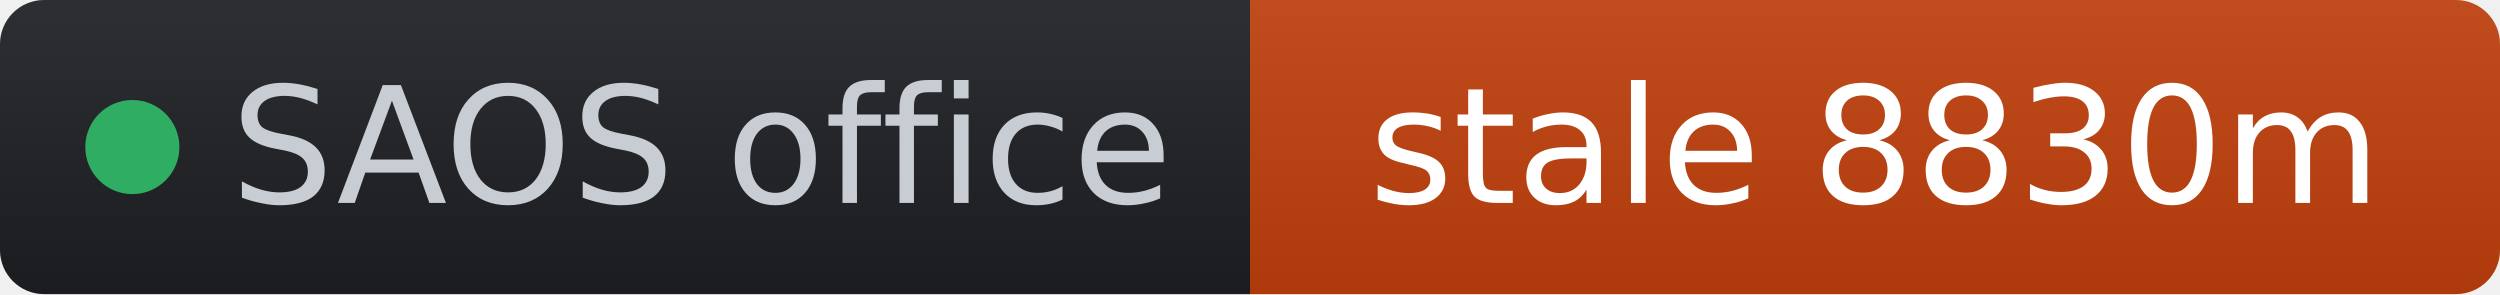
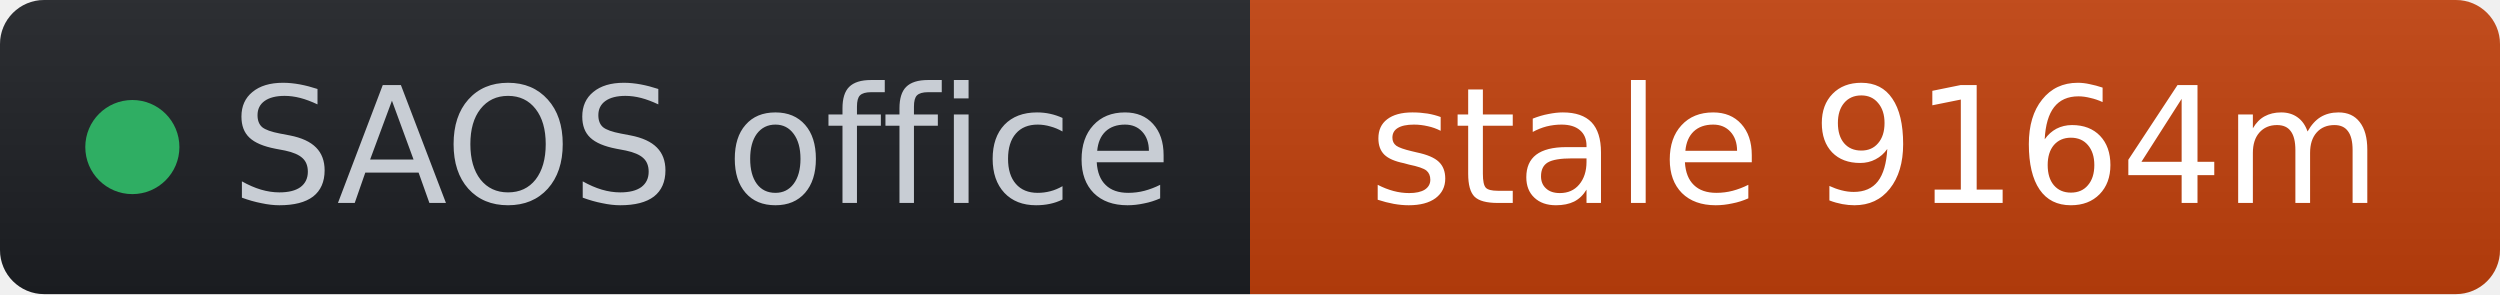
- <svg xmlns="http://www.w3.org/2000/svg" width="170" height="20" role="img" aria-label="SAOS office: stale 8830m" viewBox="0 0 170 20" font-family="Verdana,Geneva,DejaVu Sans,sans-serif">
+ <svg xmlns="http://www.w3.org/2000/svg" width="170" height="20" role="img" aria-label="SAOS office: stale 9164m" viewBox="0 0 170 20" font-family="Verdana,Geneva,DejaVu Sans,sans-serif">
  <linearGradient id="s" x2="0" y2="100%">
    <stop offset="0" stop-color="#bbb" stop-opacity=".1" />
    <stop offset="1" stop-opacity=".1" />
  </linearGradient>
  <clipPath id="r">
    <rect width="170" height="20" rx="3" fill="#fff" />
  </clipPath>
  <g clip-path="url(#r)">
    <rect width="85" height="20" fill="#1d1f24" />
    <rect x="85" width="85" height="20" fill="#c2410c" />
    <rect width="170" height="20" fill="url(#s)" />
  </g>
  <g fill="#fff" text-anchor="middle" font-size="11">
    <circle cx="9" cy="10" r="3.2" fill="#2fae63" />
    <text x="15.7" y="13.8" fill="#c8cdd4" text-anchor="start">SAOS office</text>
-     <text x="127.5" y="13.8" fill="#ffffff">stale 8830m</text>
+     <text x="127.5" y="13.8" fill="#ffffff">stale 9164m</text>
  </g>
</svg>
